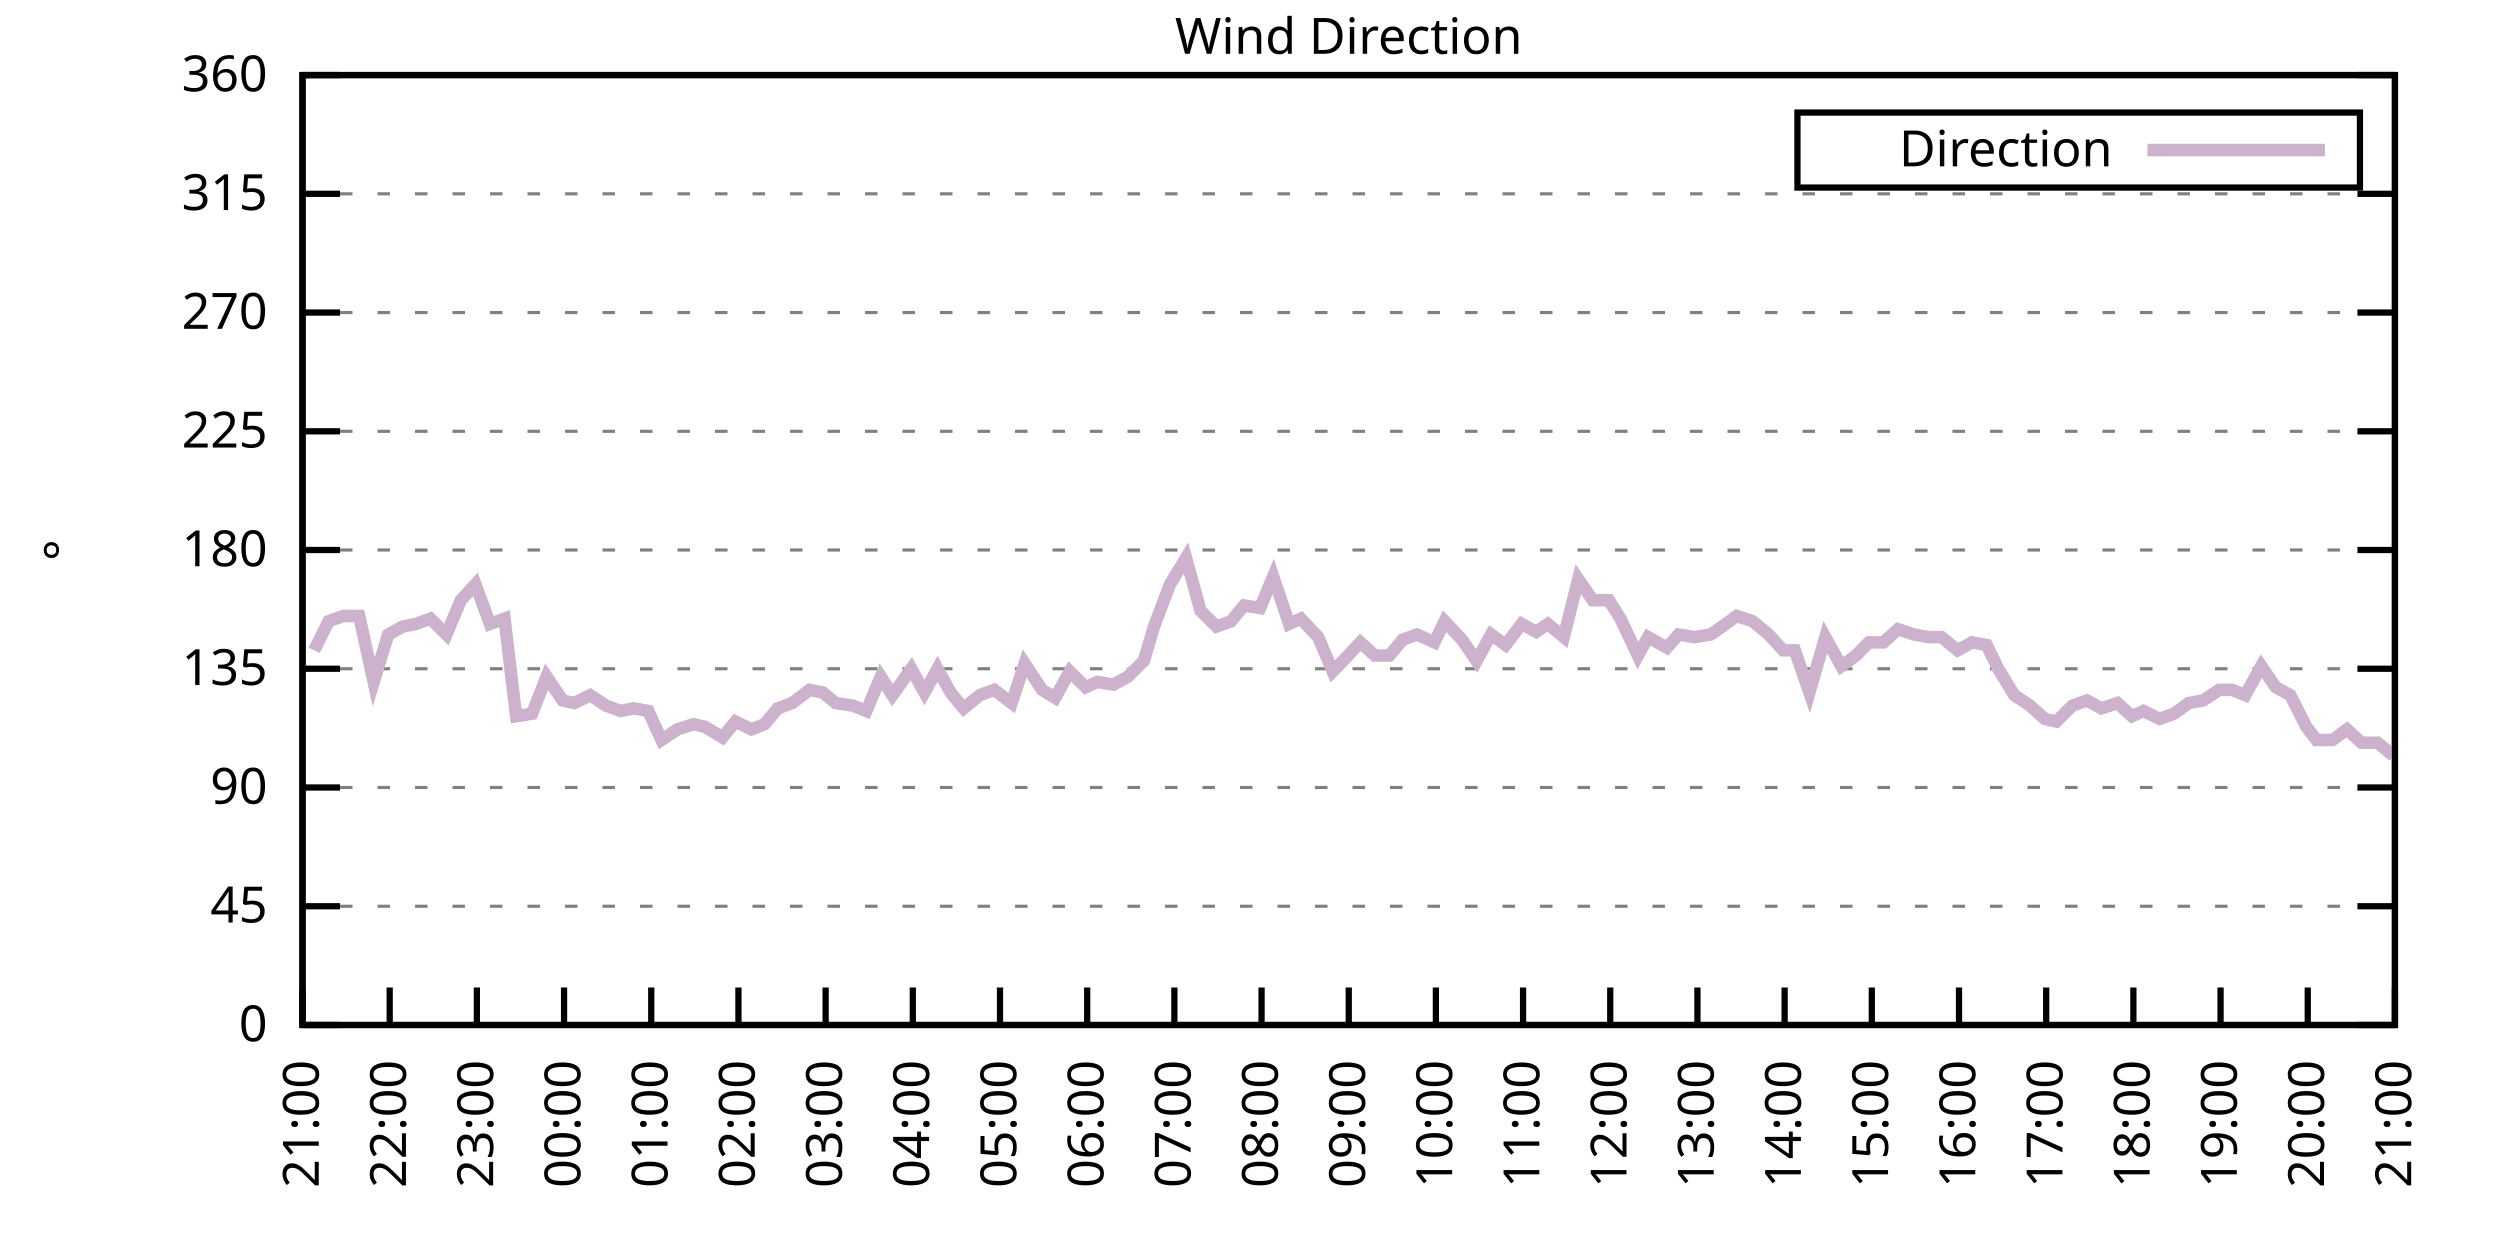
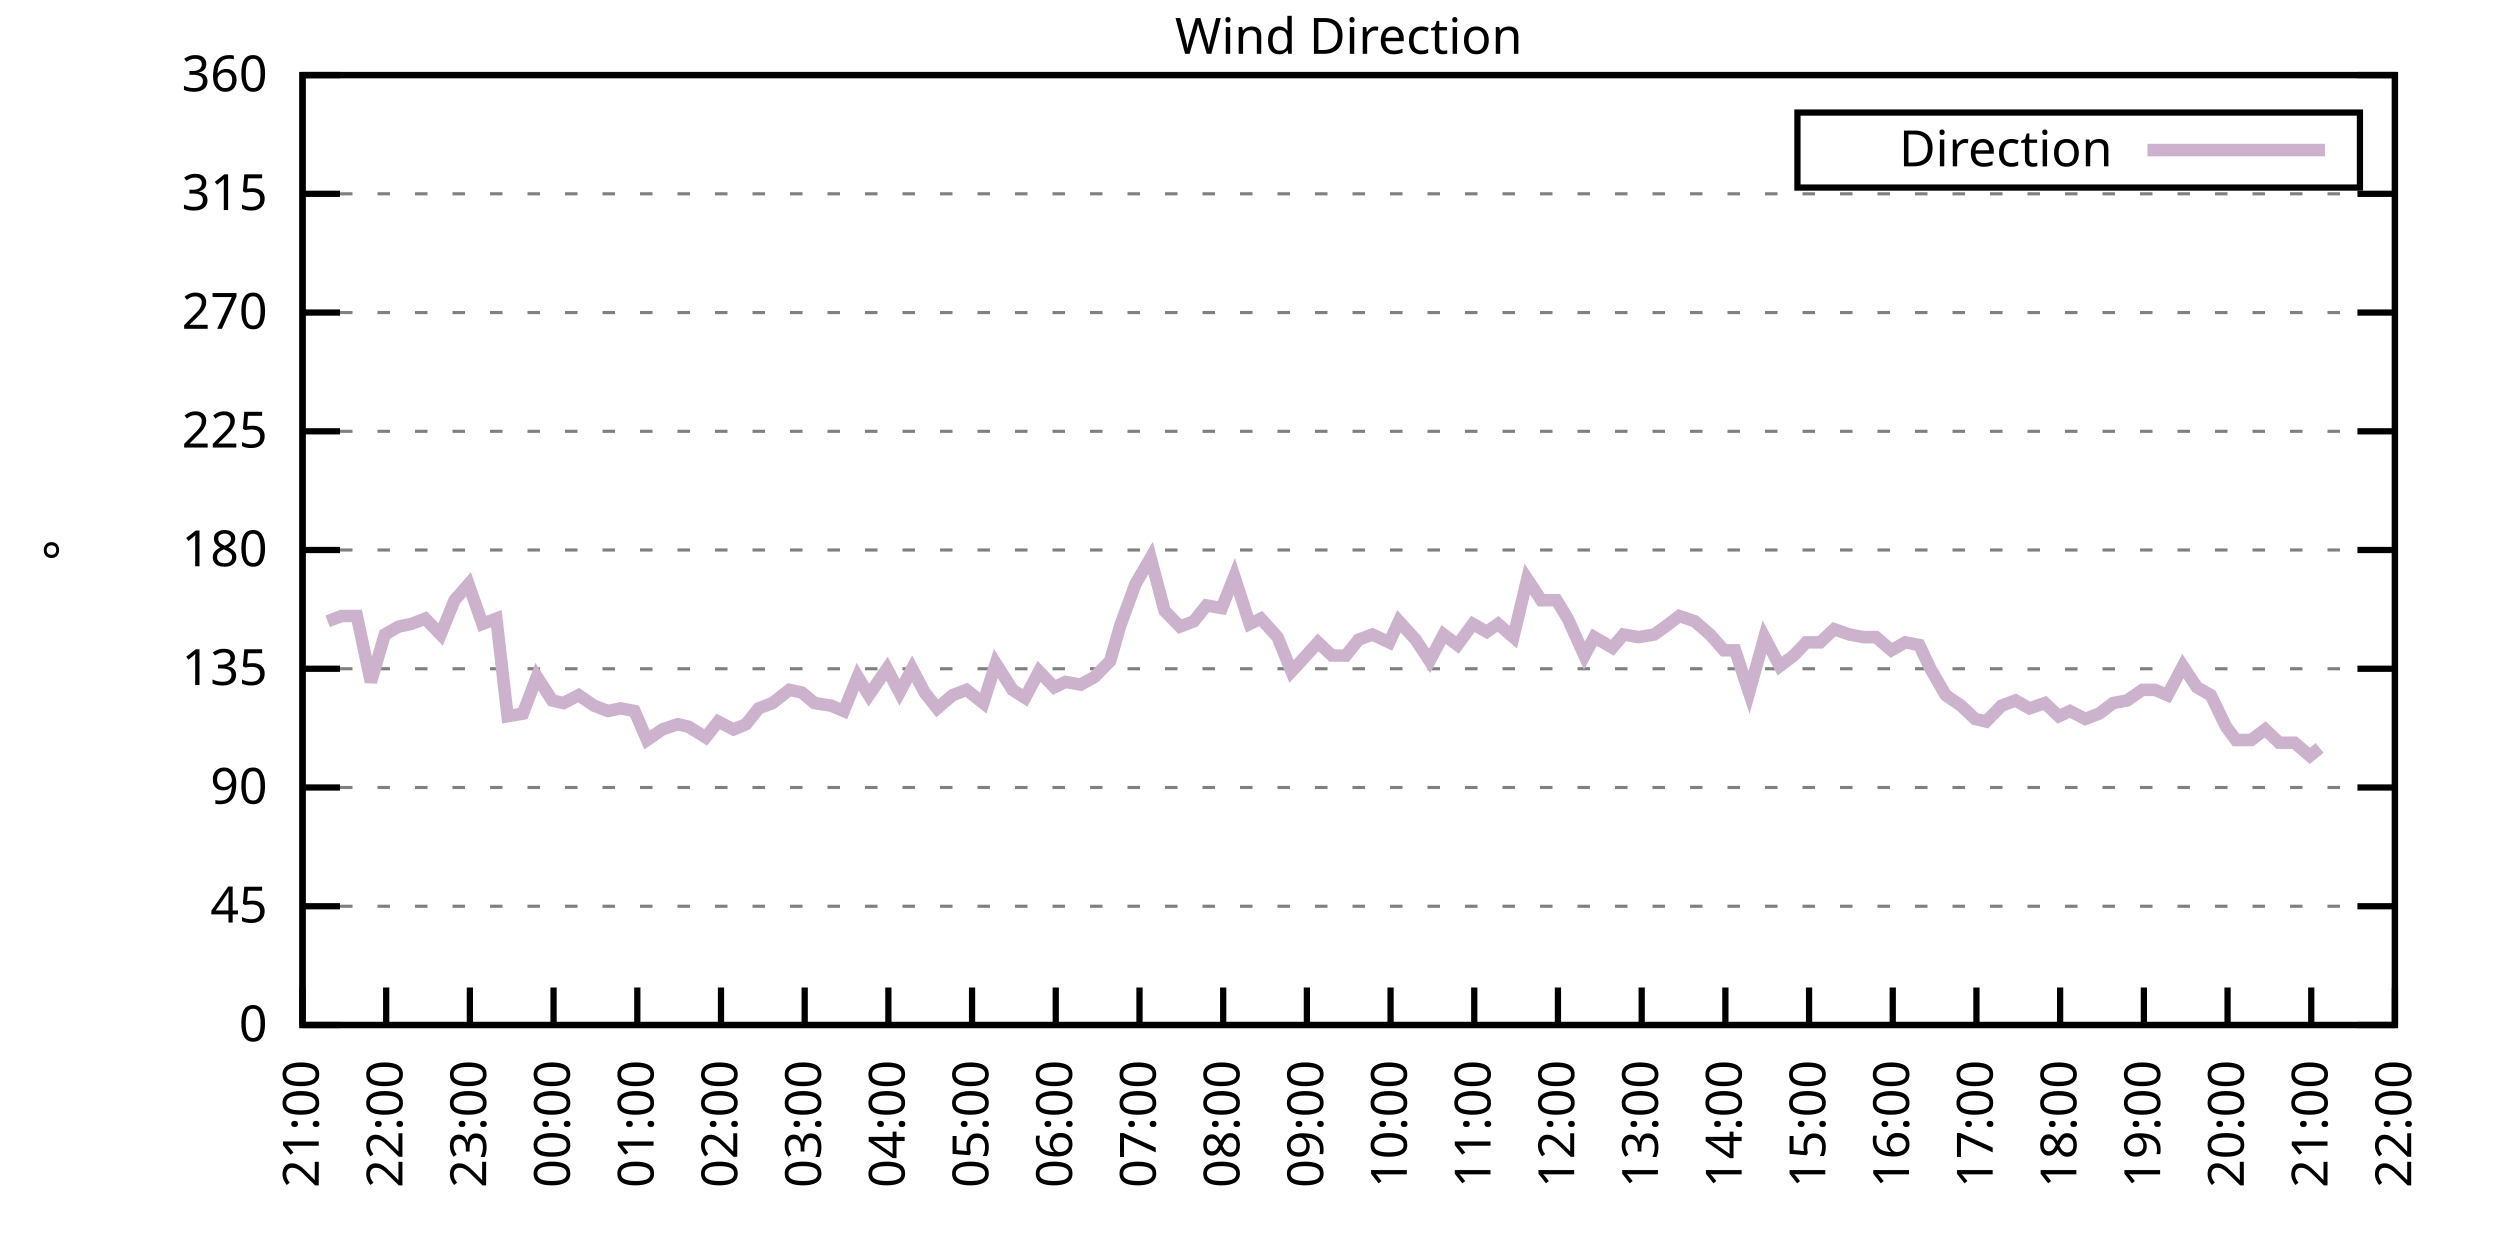
<svg xmlns="http://www.w3.org/2000/svg" xmlns:xlink="http://www.w3.org/1999/xlink" width="400" height="200" viewBox="0 0 400 200">
  <g id="gnuplot_canvas">
    <rect x="0" y="0" width="400" height="200" fill="none" />
    <defs>
      <circle id="gpDot" r="0.5" stroke-width="0.5" stroke="currentColor" />
      <path id="gpPt0" stroke-width="0.333" stroke="currentColor" d="M-1,0 h2 M0,-1 v2" />
      <path id="gpPt1" stroke-width="0.333" stroke="currentColor" d="M-1,-1 L1,1 M1,-1 L-1,1" />
      <path id="gpPt2" stroke-width="0.333" stroke="currentColor" d="M-1,0 L1,0 M0,-1 L0,1 M-1,-1 L1,1 M-1,1 L1,-1" />
      <rect id="gpPt3" stroke-width="0.333" stroke="currentColor" x="-1" y="-1" width="2" height="2" />
      <rect id="gpPt4" stroke-width="0.333" stroke="currentColor" fill="currentColor" x="-1" y="-1" width="2" height="2" />
      <circle id="gpPt5" stroke-width="0.333" stroke="currentColor" cx="0" cy="0" r="1" />
      <use xlink:href="#gpPt5" id="gpPt6" fill="currentColor" stroke="none" />
      <path id="gpPt7" stroke-width="0.333" stroke="currentColor" d="M0,-1.33 L-1.33,0.67 L1.33,0.67 z" />
      <use xlink:href="#gpPt7" id="gpPt8" fill="currentColor" stroke="none" />
      <use xlink:href="#gpPt7" id="gpPt9" stroke="currentColor" transform="rotate(180)" />
      <use xlink:href="#gpPt9" id="gpPt10" fill="currentColor" stroke="none" />
      <use xlink:href="#gpPt3" id="gpPt11" stroke="currentColor" transform="rotate(45)" />
      <use xlink:href="#gpPt11" id="gpPt12" fill="currentColor" stroke="none" />
      <path id="gpPt13" stroke-width="0.333" stroke="currentColor" d="M0,1.330 L1.265,0.411 L0.782,-1.067 L-0.782,-1.076 L-1.265,0.411 z" />
      <use xlink:href="#gpPt13" id="gpPt14" fill="currentColor" stroke="none" />
      <filter id="textbox" filterUnits="objectBoundingBox" x="0" y="0" height="1" width="1">
        <feFlood flood-color="white" flood-opacity="1" result="bgnd" />
        <feComposite in="SourceGraphic" in2="bgnd" operator="atop" />
      </filter>
      <filter id="greybox" filterUnits="objectBoundingBox" x="0" y="0" height="1" width="1">
        <feFlood flood-color="lightgrey" flood-opacity="1" result="grey" />
        <feComposite in="SourceGraphic" in2="grey" operator="atop" />
      </filter>
    </defs>
    <g fill="none" color="white" stroke="currentColor" stroke-width="1.00" stroke-linecap="butt" stroke-linejoin="miter">
</g>
    <g fill="none" color="black" stroke="currentColor" stroke-width="1.00" stroke-linecap="butt" stroke-linejoin="miter">
      <g stroke="none" shape-rendering="crispEdges">
        <polygon fill="rgb(255, 255, 255)" points="48.40,164.00 383.18,164.00 383.18,12.02 48.40,12.02 " />
      </g>
    </g>
    <g fill="none" color="black" stroke="currentColor" stroke-width="1.00" stroke-linecap="butt" stroke-linejoin="miter">
</g>
    <g fill="none" color="black" stroke="black" stroke-width="0.50" stroke-linecap="butt" stroke-linejoin="miter">
</g>
    <g fill="none" color="gray" stroke="currentColor" stroke-width="0.50" stroke-linecap="butt" stroke-linejoin="miter">
      <path stroke="gray" stroke-dasharray="2,4" class="gridline" d="M48.40,164.00 L383.19,164.00  " />
    </g>
    <g fill="none" color="gray" stroke="gray" stroke-width="1.00" stroke-linecap="butt" stroke-linejoin="miter">
</g>
    <g fill="none" color="black" stroke="currentColor" stroke-width="1.00" stroke-linecap="butt" stroke-linejoin="miter">
      <path stroke="black" d="M48.40,164.00 L54.40,164.00 M383.19,164.00 L377.19,164.00  " />
      <g transform="translate(42.80,166.60)" stroke="none" fill="black" font-family="Sans" font-size="8.00" text-anchor="end">
        <text>
          <tspan font-family="Sans"> 0</tspan>
        </text>
      </g>
    </g>
    <g fill="none" color="black" stroke="currentColor" stroke-width="1.00" stroke-linecap="butt" stroke-linejoin="miter">
</g>
    <g fill="none" color="black" stroke="black" stroke-width="0.50" stroke-linecap="butt" stroke-linejoin="miter">
</g>
    <g fill="none" color="gray" stroke="currentColor" stroke-width="0.50" stroke-linecap="butt" stroke-linejoin="miter">
      <path stroke="gray" stroke-dasharray="2,4" class="gridline" d="M48.40,145.00 L383.19,145.00  " />
    </g>
    <g fill="none" color="gray" stroke="gray" stroke-width="1.00" stroke-linecap="butt" stroke-linejoin="miter">
</g>
    <g fill="none" color="black" stroke="currentColor" stroke-width="1.00" stroke-linecap="butt" stroke-linejoin="miter">
      <path stroke="black" d="M48.40,145.00 L54.40,145.00 M383.19,145.00 L377.19,145.00  " />
      <g transform="translate(42.80,147.60)" stroke="none" fill="black" font-family="Sans" font-size="8.00" text-anchor="end">
        <text>
          <tspan font-family="Sans"> 45</tspan>
        </text>
      </g>
    </g>
    <g fill="none" color="black" stroke="currentColor" stroke-width="1.00" stroke-linecap="butt" stroke-linejoin="miter">
</g>
    <g fill="none" color="black" stroke="black" stroke-width="0.50" stroke-linecap="butt" stroke-linejoin="miter">
</g>
    <g fill="none" color="gray" stroke="currentColor" stroke-width="0.50" stroke-linecap="butt" stroke-linejoin="miter">
      <path stroke="gray" stroke-dasharray="2,4" class="gridline" d="M48.40,126.00 L383.19,126.00  " />
    </g>
    <g fill="none" color="gray" stroke="gray" stroke-width="1.00" stroke-linecap="butt" stroke-linejoin="miter">
</g>
    <g fill="none" color="black" stroke="currentColor" stroke-width="1.00" stroke-linecap="butt" stroke-linejoin="miter">
      <path stroke="black" d="M48.40,126.00 L54.40,126.00 M383.19,126.00 L377.19,126.00  " />
      <g transform="translate(42.80,128.60)" stroke="none" fill="black" font-family="Sans" font-size="8.00" text-anchor="end">
        <text>
          <tspan font-family="Sans"> 90</tspan>
        </text>
      </g>
    </g>
    <g fill="none" color="black" stroke="currentColor" stroke-width="1.00" stroke-linecap="butt" stroke-linejoin="miter">
</g>
    <g fill="none" color="black" stroke="black" stroke-width="0.50" stroke-linecap="butt" stroke-linejoin="miter">
</g>
    <g fill="none" color="gray" stroke="currentColor" stroke-width="0.50" stroke-linecap="butt" stroke-linejoin="miter">
      <path stroke="gray" stroke-dasharray="2,4" class="gridline" d="M48.40,107.00 L383.19,107.00  " />
    </g>
    <g fill="none" color="gray" stroke="gray" stroke-width="1.00" stroke-linecap="butt" stroke-linejoin="miter">
</g>
    <g fill="none" color="black" stroke="currentColor" stroke-width="1.00" stroke-linecap="butt" stroke-linejoin="miter">
      <path stroke="black" d="M48.40,107.00 L54.40,107.00 M383.19,107.00 L377.19,107.00  " />
      <g transform="translate(42.80,109.60)" stroke="none" fill="black" font-family="Sans" font-size="8.00" text-anchor="end">
        <text>
          <tspan font-family="Sans"> 135</tspan>
        </text>
      </g>
    </g>
    <g fill="none" color="black" stroke="currentColor" stroke-width="1.00" stroke-linecap="butt" stroke-linejoin="miter">
</g>
    <g fill="none" color="black" stroke="black" stroke-width="0.50" stroke-linecap="butt" stroke-linejoin="miter">
</g>
    <g fill="none" color="gray" stroke="currentColor" stroke-width="0.50" stroke-linecap="butt" stroke-linejoin="miter">
      <path stroke="gray" stroke-dasharray="2,4" class="gridline" d="M48.40,88.00 L383.19,88.00  " />
    </g>
    <g fill="none" color="gray" stroke="gray" stroke-width="1.00" stroke-linecap="butt" stroke-linejoin="miter">
</g>
    <g fill="none" color="black" stroke="currentColor" stroke-width="1.00" stroke-linecap="butt" stroke-linejoin="miter">
      <path stroke="black" d="M48.40,88.00 L54.40,88.00 M383.19,88.00 L377.19,88.00  " />
      <g transform="translate(42.80,90.60)" stroke="none" fill="black" font-family="Sans" font-size="8.00" text-anchor="end">
        <text>
          <tspan font-family="Sans"> 180</tspan>
        </text>
      </g>
    </g>
    <g fill="none" color="black" stroke="currentColor" stroke-width="1.00" stroke-linecap="butt" stroke-linejoin="miter">
</g>
    <g fill="none" color="black" stroke="black" stroke-width="0.50" stroke-linecap="butt" stroke-linejoin="miter">
</g>
    <g fill="none" color="gray" stroke="currentColor" stroke-width="0.50" stroke-linecap="butt" stroke-linejoin="miter">
      <path stroke="gray" stroke-dasharray="2,4" class="gridline" d="M48.40,69.01 L383.19,69.01  " />
    </g>
    <g fill="none" color="gray" stroke="gray" stroke-width="1.00" stroke-linecap="butt" stroke-linejoin="miter">
</g>
    <g fill="none" color="black" stroke="currentColor" stroke-width="1.00" stroke-linecap="butt" stroke-linejoin="miter">
      <path stroke="black" d="M48.40,69.01 L54.40,69.01 M383.19,69.01 L377.19,69.01  " />
      <g transform="translate(42.80,71.61)" stroke="none" fill="black" font-family="Sans" font-size="8.00" text-anchor="end">
        <text>
          <tspan font-family="Sans"> 225</tspan>
        </text>
      </g>
    </g>
    <g fill="none" color="black" stroke="currentColor" stroke-width="1.00" stroke-linecap="butt" stroke-linejoin="miter">
</g>
    <g fill="none" color="black" stroke="black" stroke-width="0.50" stroke-linecap="butt" stroke-linejoin="miter">
</g>
    <g fill="none" color="gray" stroke="currentColor" stroke-width="0.50" stroke-linecap="butt" stroke-linejoin="miter">
      <path stroke="gray" stroke-dasharray="2,4" class="gridline" d="M48.40,50.01 L383.19,50.01  " />
    </g>
    <g fill="none" color="gray" stroke="gray" stroke-width="1.00" stroke-linecap="butt" stroke-linejoin="miter">
</g>
    <g fill="none" color="black" stroke="currentColor" stroke-width="1.00" stroke-linecap="butt" stroke-linejoin="miter">
      <path stroke="black" d="M48.40,50.01 L54.40,50.01 M383.19,50.01 L377.19,50.01  " />
      <g transform="translate(42.80,52.61)" stroke="none" fill="black" font-family="Sans" font-size="8.00" text-anchor="end">
        <text>
          <tspan font-family="Sans"> 270</tspan>
        </text>
      </g>
    </g>
    <g fill="none" color="black" stroke="currentColor" stroke-width="1.00" stroke-linecap="butt" stroke-linejoin="miter">
</g>
    <g fill="none" color="black" stroke="black" stroke-width="0.50" stroke-linecap="butt" stroke-linejoin="miter">
</g>
    <g fill="none" color="gray" stroke="currentColor" stroke-width="0.50" stroke-linecap="butt" stroke-linejoin="miter">
      <path stroke="gray" stroke-dasharray="2,4" class="gridline" d="M48.40,31.01 L383.19,31.01  " />
    </g>
    <g fill="none" color="gray" stroke="gray" stroke-width="1.00" stroke-linecap="butt" stroke-linejoin="miter">
</g>
    <g fill="none" color="black" stroke="currentColor" stroke-width="1.00" stroke-linecap="butt" stroke-linejoin="miter">
      <path stroke="black" d="M48.40,31.01 L54.40,31.01 M383.19,31.01 L377.19,31.01  " />
      <g transform="translate(42.80,33.61)" stroke="none" fill="black" font-family="Sans" font-size="8.00" text-anchor="end">
        <text>
          <tspan font-family="Sans"> 315</tspan>
        </text>
      </g>
    </g>
    <g fill="none" color="black" stroke="currentColor" stroke-width="1.00" stroke-linecap="butt" stroke-linejoin="miter">
</g>
    <g fill="none" color="black" stroke="black" stroke-width="0.50" stroke-linecap="butt" stroke-linejoin="miter">
</g>
    <g fill="none" color="gray" stroke="currentColor" stroke-width="0.50" stroke-linecap="butt" stroke-linejoin="miter">
      <path stroke="gray" stroke-dasharray="2,4" class="gridline" d="M48.40,12.01 L383.19,12.01  " />
    </g>
    <g fill="none" color="gray" stroke="gray" stroke-width="1.00" stroke-linecap="butt" stroke-linejoin="miter">
</g>
    <g fill="none" color="black" stroke="currentColor" stroke-width="1.00" stroke-linecap="butt" stroke-linejoin="miter">
      <path stroke="black" d="M48.40,12.01 L54.40,12.01 M383.19,12.01 L377.19,12.01  " />
      <g transform="translate(42.80,14.61)" stroke="none" fill="black" font-family="Sans" font-size="8.00" text-anchor="end">
        <text>
          <tspan font-family="Sans"> 360</tspan>
        </text>
      </g>
    </g>
    <g fill="none" color="black" stroke="currentColor" stroke-width="1.00" stroke-linecap="butt" stroke-linejoin="miter">
      <path stroke="black" d="M48.40,164.00 L48.40,158.00  " />
      <g transform="translate(51.00,169.60) rotate(270.00)" stroke="none" fill="black" font-family="Sans" font-size="8.00" text-anchor="end">
        <text>
          <tspan font-family="Sans">21:00</tspan>
        </text>
      </g>
    </g>
    <g fill="none" color="black" stroke="currentColor" stroke-width="1.00" stroke-linecap="butt" stroke-linejoin="miter">
-       <path stroke="black" d="M62.35,164.00 L62.35,158.00  " />
-       <g transform="translate(64.95,169.60) rotate(270.00)" stroke="none" fill="black" font-family="Sans" font-size="8.00" text-anchor="end">
+       <path stroke="black" d="M61.79,164.00 L61.79,158.00  " />
+       <g transform="translate(64.39,169.60) rotate(270.00)" stroke="none" fill="black" font-family="Sans" font-size="8.00" text-anchor="end">
        <text>
          <tspan font-family="Sans">22:00</tspan>
        </text>
      </g>
    </g>
    <g fill="none" color="black" stroke="currentColor" stroke-width="1.00" stroke-linecap="butt" stroke-linejoin="miter">
-       <path stroke="black" d="M76.30,164.00 L76.30,158.00  " />
-       <g transform="translate(78.90,169.60) rotate(270.00)" stroke="none" fill="black" font-family="Sans" font-size="8.00" text-anchor="end">
+       <path stroke="black" d="M75.18,164.00 L75.18,158.00  " />
+       <g transform="translate(77.78,169.60) rotate(270.00)" stroke="none" fill="black" font-family="Sans" font-size="8.00" text-anchor="end">
        <text>
          <tspan font-family="Sans">23:00</tspan>
        </text>
      </g>
    </g>
    <g fill="none" color="black" stroke="currentColor" stroke-width="1.00" stroke-linecap="butt" stroke-linejoin="miter">
-       <path stroke="black" d="M90.25,164.00 L90.25,158.00  " />
-       <g transform="translate(92.85,169.60) rotate(270.00)" stroke="none" fill="black" font-family="Sans" font-size="8.00" text-anchor="end">
+       <path stroke="black" d="M88.57,164.00 L88.57,158.00  " />
+       <g transform="translate(91.17,169.60) rotate(270.00)" stroke="none" fill="black" font-family="Sans" font-size="8.00" text-anchor="end">
        <text>
          <tspan font-family="Sans">00:00</tspan>
        </text>
      </g>
    </g>
    <g fill="none" color="black" stroke="currentColor" stroke-width="1.00" stroke-linecap="butt" stroke-linejoin="miter">
-       <path stroke="black" d="M104.20,164.00 L104.20,158.00  " />
-       <g transform="translate(106.80,169.60) rotate(270.00)" stroke="none" fill="black" font-family="Sans" font-size="8.00" text-anchor="end">
+       <path stroke="black" d="M101.97,164.00 L101.97,158.00  " />
+       <g transform="translate(104.57,169.60) rotate(270.00)" stroke="none" fill="black" font-family="Sans" font-size="8.00" text-anchor="end">
        <text>
          <tspan font-family="Sans">01:00</tspan>
        </text>
      </g>
    </g>
    <g fill="none" color="black" stroke="currentColor" stroke-width="1.00" stroke-linecap="butt" stroke-linejoin="miter">
-       <path stroke="black" d="M118.15,164.00 L118.15,158.00  " />
-       <g transform="translate(120.75,169.60) rotate(270.00)" stroke="none" fill="black" font-family="Sans" font-size="8.00" text-anchor="end">
+       <path stroke="black" d="M115.36,164.00 L115.36,158.00  " />
+       <g transform="translate(117.96,169.60) rotate(270.00)" stroke="none" fill="black" font-family="Sans" font-size="8.00" text-anchor="end">
        <text>
          <tspan font-family="Sans">02:00</tspan>
        </text>
      </g>
    </g>
    <g fill="none" color="black" stroke="currentColor" stroke-width="1.00" stroke-linecap="butt" stroke-linejoin="miter">
-       <path stroke="black" d="M132.10,164.00 L132.10,158.00  " />
-       <g transform="translate(134.70,169.60) rotate(270.00)" stroke="none" fill="black" font-family="Sans" font-size="8.00" text-anchor="end">
+       <path stroke="black" d="M128.75,164.00 L128.75,158.00  " />
+       <g transform="translate(131.35,169.60) rotate(270.00)" stroke="none" fill="black" font-family="Sans" font-size="8.00" text-anchor="end">
        <text>
          <tspan font-family="Sans">03:00</tspan>
        </text>
      </g>
    </g>
    <g fill="none" color="black" stroke="currentColor" stroke-width="1.00" stroke-linecap="butt" stroke-linejoin="miter">
-       <path stroke="black" d="M146.05,164.00 L146.05,158.00  " />
-       <g transform="translate(148.65,169.60) rotate(270.00)" stroke="none" fill="black" font-family="Sans" font-size="8.00" text-anchor="end">
+       <path stroke="black" d="M142.14,164.00 L142.14,158.00  " />
+       <g transform="translate(144.74,169.60) rotate(270.00)" stroke="none" fill="black" font-family="Sans" font-size="8.00" text-anchor="end">
        <text>
          <tspan font-family="Sans">04:00</tspan>
        </text>
      </g>
    </g>
    <g fill="none" color="black" stroke="currentColor" stroke-width="1.00" stroke-linecap="butt" stroke-linejoin="miter">
-       <path stroke="black" d="M160.00,164.00 L160.00,158.00  " />
-       <g transform="translate(162.60,169.60) rotate(270.00)" stroke="none" fill="black" font-family="Sans" font-size="8.00" text-anchor="end">
+       <path stroke="black" d="M155.53,164.00 L155.53,158.00  " />
+       <g transform="translate(158.13,169.60) rotate(270.00)" stroke="none" fill="black" font-family="Sans" font-size="8.00" text-anchor="end">
        <text>
          <tspan font-family="Sans">05:00</tspan>
        </text>
      </g>
    </g>
    <g fill="none" color="black" stroke="currentColor" stroke-width="1.00" stroke-linecap="butt" stroke-linejoin="miter">
-       <path stroke="black" d="M173.95,164.00 L173.95,158.00  " />
-       <g transform="translate(176.55,169.60) rotate(270.00)" stroke="none" fill="black" font-family="Sans" font-size="8.00" text-anchor="end">
+       <path stroke="black" d="M168.92,164.00 L168.92,158.00  " />
+       <g transform="translate(171.52,169.60) rotate(270.00)" stroke="none" fill="black" font-family="Sans" font-size="8.00" text-anchor="end">
        <text>
          <tspan font-family="Sans">06:00</tspan>
        </text>
      </g>
    </g>
    <g fill="none" color="black" stroke="currentColor" stroke-width="1.00" stroke-linecap="butt" stroke-linejoin="miter">
-       <path stroke="black" d="M187.90,164.00 L187.90,158.00  " />
-       <g transform="translate(190.50,169.60) rotate(270.00)" stroke="none" fill="black" font-family="Sans" font-size="8.00" text-anchor="end">
+       <path stroke="black" d="M182.32,164.00 L182.32,158.00  " />
+       <g transform="translate(184.92,169.60) rotate(270.00)" stroke="none" fill="black" font-family="Sans" font-size="8.00" text-anchor="end">
        <text>
          <tspan font-family="Sans">07:00</tspan>
        </text>
      </g>
    </g>
    <g fill="none" color="black" stroke="currentColor" stroke-width="1.00" stroke-linecap="butt" stroke-linejoin="miter">
-       <path stroke="black" d="M201.85,164.00 L201.85,158.00  " />
-       <g transform="translate(204.45,169.60) rotate(270.00)" stroke="none" fill="black" font-family="Sans" font-size="8.00" text-anchor="end">
+       <path stroke="black" d="M195.71,164.00 L195.71,158.00  " />
+       <g transform="translate(198.31,169.60) rotate(270.00)" stroke="none" fill="black" font-family="Sans" font-size="8.00" text-anchor="end">
        <text>
          <tspan font-family="Sans">08:00</tspan>
        </text>
      </g>
    </g>
    <g fill="none" color="black" stroke="currentColor" stroke-width="1.00" stroke-linecap="butt" stroke-linejoin="miter">
-       <path stroke="black" d="M215.80,164.00 L215.80,158.00  " />
-       <g transform="translate(218.40,169.60) rotate(270.00)" stroke="none" fill="black" font-family="Sans" font-size="8.00" text-anchor="end">
+       <path stroke="black" d="M209.10,164.00 L209.10,158.00  " />
+       <g transform="translate(211.70,169.60) rotate(270.00)" stroke="none" fill="black" font-family="Sans" font-size="8.00" text-anchor="end">
        <text>
          <tspan font-family="Sans">09:00</tspan>
        </text>
      </g>
    </g>
    <g fill="none" color="black" stroke="currentColor" stroke-width="1.00" stroke-linecap="butt" stroke-linejoin="miter">
-       <path stroke="black" d="M229.74,164.00 L229.74,158.00  " />
-       <g transform="translate(232.34,169.60) rotate(270.00)" stroke="none" fill="black" font-family="Sans" font-size="8.00" text-anchor="end">
+       <path stroke="black" d="M222.49,164.00 L222.49,158.00  " />
+       <g transform="translate(225.09,169.60) rotate(270.00)" stroke="none" fill="black" font-family="Sans" font-size="8.00" text-anchor="end">
        <text>
          <tspan font-family="Sans">10:00</tspan>
        </text>
      </g>
    </g>
    <g fill="none" color="black" stroke="currentColor" stroke-width="1.00" stroke-linecap="butt" stroke-linejoin="miter">
-       <path stroke="black" d="M243.69,164.00 L243.69,158.00  " />
-       <g transform="translate(246.29,169.60) rotate(270.00)" stroke="none" fill="black" font-family="Sans" font-size="8.00" text-anchor="end">
+       <path stroke="black" d="M235.88,164.00 L235.88,158.00  " />
+       <g transform="translate(238.48,169.60) rotate(270.00)" stroke="none" fill="black" font-family="Sans" font-size="8.00" text-anchor="end">
        <text>
          <tspan font-family="Sans">11:00</tspan>
        </text>
      </g>
    </g>
    <g fill="none" color="black" stroke="currentColor" stroke-width="1.00" stroke-linecap="butt" stroke-linejoin="miter">
-       <path stroke="black" d="M257.64,164.00 L257.64,158.00  " />
-       <g transform="translate(260.24,169.60) rotate(270.00)" stroke="none" fill="black" font-family="Sans" font-size="8.00" text-anchor="end">
+       <path stroke="black" d="M249.27,164.00 L249.27,158.00  " />
+       <g transform="translate(251.87,169.60) rotate(270.00)" stroke="none" fill="black" font-family="Sans" font-size="8.00" text-anchor="end">
        <text>
          <tspan font-family="Sans">12:00</tspan>
        </text>
      </g>
    </g>
    <g fill="none" color="black" stroke="currentColor" stroke-width="1.00" stroke-linecap="butt" stroke-linejoin="miter">
-       <path stroke="black" d="M271.59,164.00 L271.59,158.00  " />
-       <g transform="translate(274.19,169.60) rotate(270.00)" stroke="none" fill="black" font-family="Sans" font-size="8.00" text-anchor="end">
+       <path stroke="black" d="M262.67,164.00 L262.67,158.00  " />
+       <g transform="translate(265.27,169.60) rotate(270.00)" stroke="none" fill="black" font-family="Sans" font-size="8.00" text-anchor="end">
        <text>
          <tspan font-family="Sans">13:00</tspan>
        </text>
      </g>
    </g>
    <g fill="none" color="black" stroke="currentColor" stroke-width="1.00" stroke-linecap="butt" stroke-linejoin="miter">
-       <path stroke="black" d="M285.54,164.00 L285.54,158.00  " />
-       <g transform="translate(288.14,169.60) rotate(270.00)" stroke="none" fill="black" font-family="Sans" font-size="8.00" text-anchor="end">
+       <path stroke="black" d="M276.06,164.00 L276.06,158.00  " />
+       <g transform="translate(278.66,169.60) rotate(270.00)" stroke="none" fill="black" font-family="Sans" font-size="8.00" text-anchor="end">
        <text>
          <tspan font-family="Sans">14:00</tspan>
        </text>
      </g>
    </g>
    <g fill="none" color="black" stroke="currentColor" stroke-width="1.00" stroke-linecap="butt" stroke-linejoin="miter">
-       <path stroke="black" d="M299.49,164.00 L299.49,158.00  " />
-       <g transform="translate(302.09,169.60) rotate(270.00)" stroke="none" fill="black" font-family="Sans" font-size="8.00" text-anchor="end">
+       <path stroke="black" d="M289.45,164.00 L289.45,158.00  " />
+       <g transform="translate(292.05,169.60) rotate(270.00)" stroke="none" fill="black" font-family="Sans" font-size="8.00" text-anchor="end">
        <text>
          <tspan font-family="Sans">15:00</tspan>
        </text>
      </g>
    </g>
    <g fill="none" color="black" stroke="currentColor" stroke-width="1.00" stroke-linecap="butt" stroke-linejoin="miter">
-       <path stroke="black" d="M313.44,164.00 L313.44,158.00  " />
-       <g transform="translate(316.04,169.60) rotate(270.00)" stroke="none" fill="black" font-family="Sans" font-size="8.00" text-anchor="end">
+       <path stroke="black" d="M302.84,164.00 L302.84,158.00  " />
+       <g transform="translate(305.44,169.60) rotate(270.00)" stroke="none" fill="black" font-family="Sans" font-size="8.00" text-anchor="end">
        <text>
          <tspan font-family="Sans">16:00</tspan>
        </text>
      </g>
    </g>
    <g fill="none" color="black" stroke="currentColor" stroke-width="1.00" stroke-linecap="butt" stroke-linejoin="miter">
-       <path stroke="black" d="M327.39,164.00 L327.39,158.00  " />
-       <g transform="translate(329.99,169.60) rotate(270.00)" stroke="none" fill="black" font-family="Sans" font-size="8.00" text-anchor="end">
+       <path stroke="black" d="M316.23,164.00 L316.23,158.00  " />
+       <g transform="translate(318.83,169.60) rotate(270.00)" stroke="none" fill="black" font-family="Sans" font-size="8.00" text-anchor="end">
        <text>
          <tspan font-family="Sans">17:00</tspan>
        </text>
      </g>
    </g>
    <g fill="none" color="black" stroke="currentColor" stroke-width="1.00" stroke-linecap="butt" stroke-linejoin="miter">
-       <path stroke="black" d="M341.34,164.00 L341.34,158.00  " />
-       <g transform="translate(343.94,169.60) rotate(270.00)" stroke="none" fill="black" font-family="Sans" font-size="8.00" text-anchor="end">
+       <path stroke="black" d="M329.62,164.00 L329.62,158.00  " />
+       <g transform="translate(332.22,169.60) rotate(270.00)" stroke="none" fill="black" font-family="Sans" font-size="8.00" text-anchor="end">
        <text>
          <tspan font-family="Sans">18:00</tspan>
        </text>
      </g>
    </g>
    <g fill="none" color="black" stroke="currentColor" stroke-width="1.00" stroke-linecap="butt" stroke-linejoin="miter">
-       <path stroke="black" d="M355.29,164.00 L355.29,158.00  " />
-       <g transform="translate(357.89,169.60) rotate(270.00)" stroke="none" fill="black" font-family="Sans" font-size="8.00" text-anchor="end">
+       <path stroke="black" d="M343.02,164.00 L343.02,158.00  " />
+       <g transform="translate(345.62,169.60) rotate(270.00)" stroke="none" fill="black" font-family="Sans" font-size="8.00" text-anchor="end">
        <text>
          <tspan font-family="Sans">19:00</tspan>
        </text>
      </g>
    </g>
    <g fill="none" color="black" stroke="currentColor" stroke-width="1.00" stroke-linecap="butt" stroke-linejoin="miter">
-       <path stroke="black" d="M369.24,164.00 L369.24,158.00  " />
-       <g transform="translate(371.84,169.60) rotate(270.00)" stroke="none" fill="black" font-family="Sans" font-size="8.00" text-anchor="end">
+       <path stroke="black" d="M356.41,164.00 L356.41,158.00  " />
+       <g transform="translate(359.01,169.60) rotate(270.00)" stroke="none" fill="black" font-family="Sans" font-size="8.00" text-anchor="end">
        <text>
          <tspan font-family="Sans">20:00</tspan>
+         </text>
+       </g>
+     </g>
+     <g fill="none" color="black" stroke="currentColor" stroke-width="1.00" stroke-linecap="butt" stroke-linejoin="miter">
+       <path stroke="black" d="M369.80,164.00 L369.80,158.00  " />
+       <g transform="translate(372.40,169.60) rotate(270.00)" stroke="none" fill="black" font-family="Sans" font-size="8.00" text-anchor="end">
+         <text>
+           <tspan font-family="Sans">21:00</tspan>
        </text>
      </g>
    </g>
    <g fill="none" color="black" stroke="currentColor" stroke-width="1.00" stroke-linecap="butt" stroke-linejoin="miter">
      <path stroke="black" d="M383.19,164.00 L383.19,158.00  " />
      <g transform="translate(385.79,169.60) rotate(270.00)" stroke="none" fill="black" font-family="Sans" font-size="8.00" text-anchor="end">
        <text>
-           <tspan font-family="Sans">21:00</tspan>
+           <tspan font-family="Sans">22:00</tspan>
        </text>
      </g>
    </g>
    <g fill="none" color="black" stroke="currentColor" stroke-width="1.00" stroke-linecap="butt" stroke-linejoin="miter">
</g>
    <g fill="none" color="black" stroke="currentColor" stroke-width="1.00" stroke-linecap="butt" stroke-linejoin="miter">
      <path stroke="black" d="M48.40,12.01 L48.40,164.00 L383.19,164.00 L383.19,12.01 L48.40,12.01 Z  " />
    </g>
    <g fill="none" color="black" stroke="currentColor" stroke-width="1.00" stroke-linecap="butt" stroke-linejoin="miter">
</g>
    <g fill="none" color="black" stroke="currentColor" stroke-width="1.00" stroke-linecap="butt" stroke-linejoin="miter">
      <path stroke="black" d="M287.59,30.01 L287.59,18.01 L377.59,18.01 L377.59,30.01 L287.59,30.01 Z  " />
    </g>
    <g id="Wind_direction_plot_1">
      <g fill="none" color="white" stroke="black" stroke-width="2.00" stroke-linecap="butt" stroke-linejoin="miter">
</g>
      <g fill="none" color="black" stroke="currentColor" stroke-width="2.00" stroke-linecap="butt" stroke-linejoin="miter">
        <g transform="translate(337.99,26.61)" stroke="none" fill="black" font-family="Sans" font-size="8.00" text-anchor="end">
          <text>
            <tspan font-family="Sans">Direction</tspan>
          </text>
        </g>
      </g>
      <g fill="none" color="black" stroke="currentColor" stroke-width="2.00" stroke-linecap="butt" stroke-linejoin="miter">
-         <path stroke="rgb(204, 178, 204)" d="M343.59,24.01 L371.99,24.01 M50.26,104.05 L52.58,99.40 L54.91,98.56 L57.47,98.56 L59.79,109.11 L62.12,101.52   L64.44,100.25 L66.53,99.83 L68.86,98.98 L71.42,101.52 L73.74,96.03 L76.07,93.49 L78.39,99.83 L80.72,98.98   L82.58,114.60 L85.13,114.18 L87.46,108.27 L90.02,112.07 L91.88,112.49 L94.43,111.23 L96.99,112.91 L99.32,113.76   L101.41,113.34 L103.73,113.76 L105.83,118.40 L108.38,116.71 L110.94,115.87 L112.80,116.29 L115.59,117.98 L117.68,115.45   L120.24,116.71 L122.33,115.87 L124.43,113.34 L126.75,112.49 L129.54,110.38 L131.63,110.80 L133.72,112.49 L136.51,112.91   L138.61,113.76 L140.93,108.27 L142.79,111.23 L145.81,107.00 L147.91,110.80 L150.00,107.00 L152.09,110.80 L154.18,113.34   L156.74,111.23 L159.07,110.38 L161.86,112.49 L163.95,106.16 L166.74,110.38 L168.83,111.65 L171.16,107.43 L173.71,109.96   L175.57,109.11 L178.13,109.54 L180.46,108.27 L183.01,105.74 L184.64,100.25 L187.20,93.49 L189.76,89.27 L192.08,97.72   L194.64,100.25 L196.96,99.40 L199.06,96.87 L201.61,97.29 L203.71,92.23 L206.26,99.83 L208.12,98.98 L210.91,101.94   L213.24,107.43 L214.87,105.74 L217.65,102.78 L219.98,104.89 L222.30,104.89 L224.40,102.36 L226.72,101.52 L229.51,102.78   L231.14,99.40 L233.93,102.36 L236.25,105.74 L238.58,101.52 L240.90,103.20 L243.46,99.83 L245.79,101.09 L247.65,99.83   L250.20,101.94 L252.53,92.65 L254.85,96.03 L257.41,96.03 L259.27,98.98 L262.06,104.89 L263.69,101.94 L266.71,103.63   L268.57,101.52 L271.13,101.94 L273.69,101.52 L275.55,100.25 L277.87,98.56 L280.43,99.40 L282.99,101.52 L285.31,104.05   L287.17,104.05 L289.50,110.80 L292.05,101.94 L294.61,106.58 L296.94,104.89 L299.03,102.78 L301.35,102.78 L303.68,100.67   L306.23,101.52 L308.56,101.94 L310.65,101.94 L313.21,104.05 L315.53,102.78 L317.86,103.20 L319.72,107.00 L322.28,111.23   L324.83,112.91 L327.16,115.03 L329.02,115.45 L331.58,112.91 L333.90,112.07 L336.23,113.34 L338.78,112.49 L341.11,114.60   L342.97,113.76 L345.53,115.03 L347.85,114.18 L350.18,112.49 L352.50,112.07 L355.06,110.38 L357.15,110.38 L359.24,111.23   L361.80,106.58 L364.13,109.96 L366.45,111.23 L369.01,116.29 L370.64,118.40 L373.19,118.40 L375.52,116.71 L377.84,118.83   L380.40,118.83 L382.96,120.94  " />
+         <path stroke="rgb(204, 178, 204)" d="M343.59,24.01 L371.99,24.01 M52.42,99.40 L54.65,98.56 L57.10,98.56 L59.34,109.11 L61.57,101.52 L63.80,100.25   L65.81,99.83 L68.04,98.98 L70.50,101.52 L72.73,96.03 L74.96,93.49 L77.19,99.83 L79.42,98.98 L81.21,114.60   L83.66,114.18 L85.90,108.27 L88.35,112.07 L90.14,112.49 L92.59,111.23 L95.05,112.91 L97.28,113.76 L99.29,113.34   L101.52,113.76 L103.53,118.40 L105.98,116.71 L108.44,115.87 L110.22,116.29 L112.90,117.98 L114.91,115.45 L117.37,116.71   L119.38,115.87 L121.38,113.34 L123.62,112.49 L126.29,110.38 L128.30,110.80 L130.31,112.49 L132.99,112.91 L135.00,113.76   L137.23,108.27 L139.02,111.23 L141.92,107.00 L143.93,110.80 L145.94,107.00 L147.94,110.80 L149.95,113.34 L152.41,111.23   L154.64,110.38 L157.32,112.49 L159.33,106.16 L162.01,110.38 L164.01,111.65 L166.25,107.43 L168.70,109.96 L170.49,109.11   L172.94,109.54 L175.17,108.27 L177.63,105.74 L179.19,100.25 L181.65,93.49 L184.10,89.27 L186.33,97.72 L188.79,100.25   L191.02,99.40 L193.03,96.87 L195.48,97.29 L197.49,92.23 L199.95,99.83 L201.73,98.98 L204.41,101.94 L206.64,107.43   L208.21,105.74 L210.88,102.78 L213.12,104.89 L215.35,104.89 L217.36,102.36 L219.59,101.52 L222.27,102.78 L223.83,99.40   L226.51,102.36 L228.74,105.74 L230.97,101.52 L233.20,103.20 L235.66,99.83 L237.89,101.09 L239.68,99.83 L242.13,101.94   L244.36,92.65 L246.60,96.03 L249.05,96.03 L250.84,98.98 L253.51,104.89 L255.08,101.94 L257.98,103.63 L259.76,101.52   L262.22,101.94 L264.67,101.52 L266.46,100.25 L268.69,98.56 L271.15,99.40 L273.60,101.52 L275.83,104.05 L277.62,104.05   L279.85,110.80 L282.31,101.94 L284.76,106.58 L286.99,104.89 L289.00,102.78 L291.23,102.78 L293.47,100.67 L295.92,101.52   L298.15,101.94 L300.16,101.94 L302.62,104.05 L304.85,102.78 L307.08,103.20 L308.87,107.00 L311.32,111.23 L313.78,112.91   L316.01,115.03 L317.79,115.45 L320.25,112.91 L322.48,112.07 L324.71,113.34 L327.17,112.49 L329.40,114.60 L331.19,113.76   L333.64,115.03 L335.87,114.18 L338.10,112.49 L340.34,112.07 L342.79,110.38 L344.80,110.38 L346.81,111.23 L349.26,106.58   L351.50,109.96 L353.73,111.23 L356.18,116.29 L357.75,118.40 L360.20,118.40 L362.43,116.71 L364.66,118.83 L367.12,118.83   L369.58,120.94 L371.14,119.67  " />
      </g>
    </g>
    <g fill="none" color="black" stroke="currentColor" stroke-width="2.00" stroke-linecap="butt" stroke-linejoin="miter">
</g>
    <g fill="none" color="black" stroke="black" stroke-width="1.00" stroke-linecap="butt" stroke-linejoin="miter">
</g>
    <g fill="none" color="black" stroke="currentColor" stroke-width="1.00" stroke-linecap="butt" stroke-linejoin="miter">
      <path stroke="black" d="M48.40,12.01 L48.40,164.00 L383.19,164.00 L383.19,12.01 L48.40,12.01 Z  " />
      <g transform="translate(12.80,88.01) rotate(270.00)" stroke="none" fill="black" font-family="Sans" font-size="8.00" text-anchor="middle">
        <text>
          <tspan font-family="Sans">°</tspan>
        </text>
      </g>
    </g>
    <g fill="none" color="black" stroke="currentColor" stroke-width="1.00" stroke-linecap="butt" stroke-linejoin="miter">
</g>
    <g fill="none" color="black" stroke="currentColor" stroke-width="1.00" stroke-linecap="butt" stroke-linejoin="miter">
      <g transform="translate(215.79,8.61)" stroke="none" fill="black" font-family="Sans" font-size="8.00" text-anchor="middle">
        <text>
          <tspan font-family="Sans">Wind Direction</tspan>
        </text>
      </g>
    </g>
    <g fill="none" color="black" stroke="currentColor" stroke-width="1.00" stroke-linecap="butt" stroke-linejoin="miter">
</g>
  </g>
</svg>
